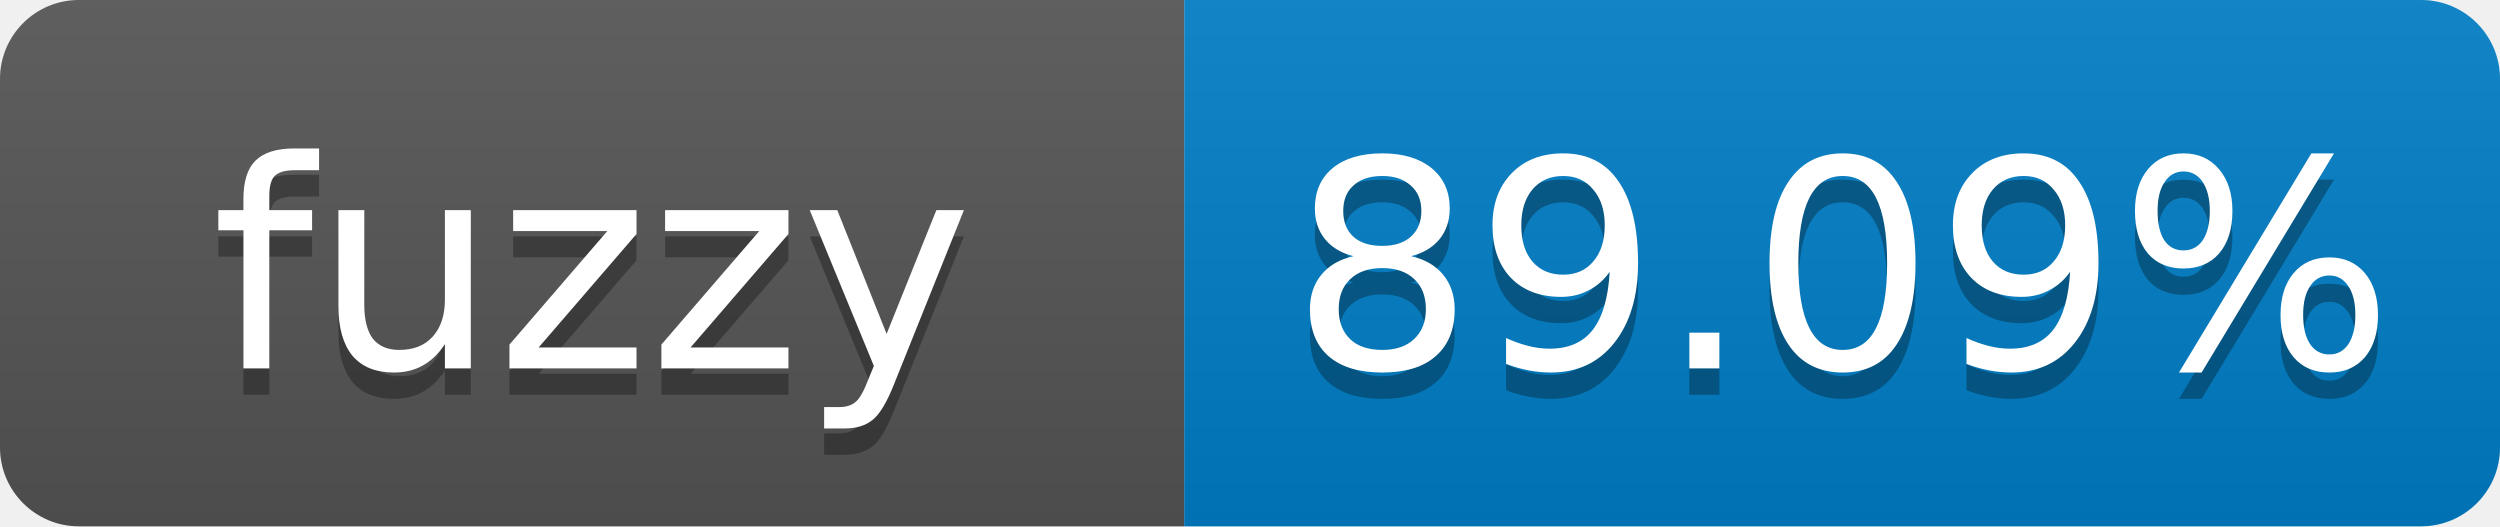
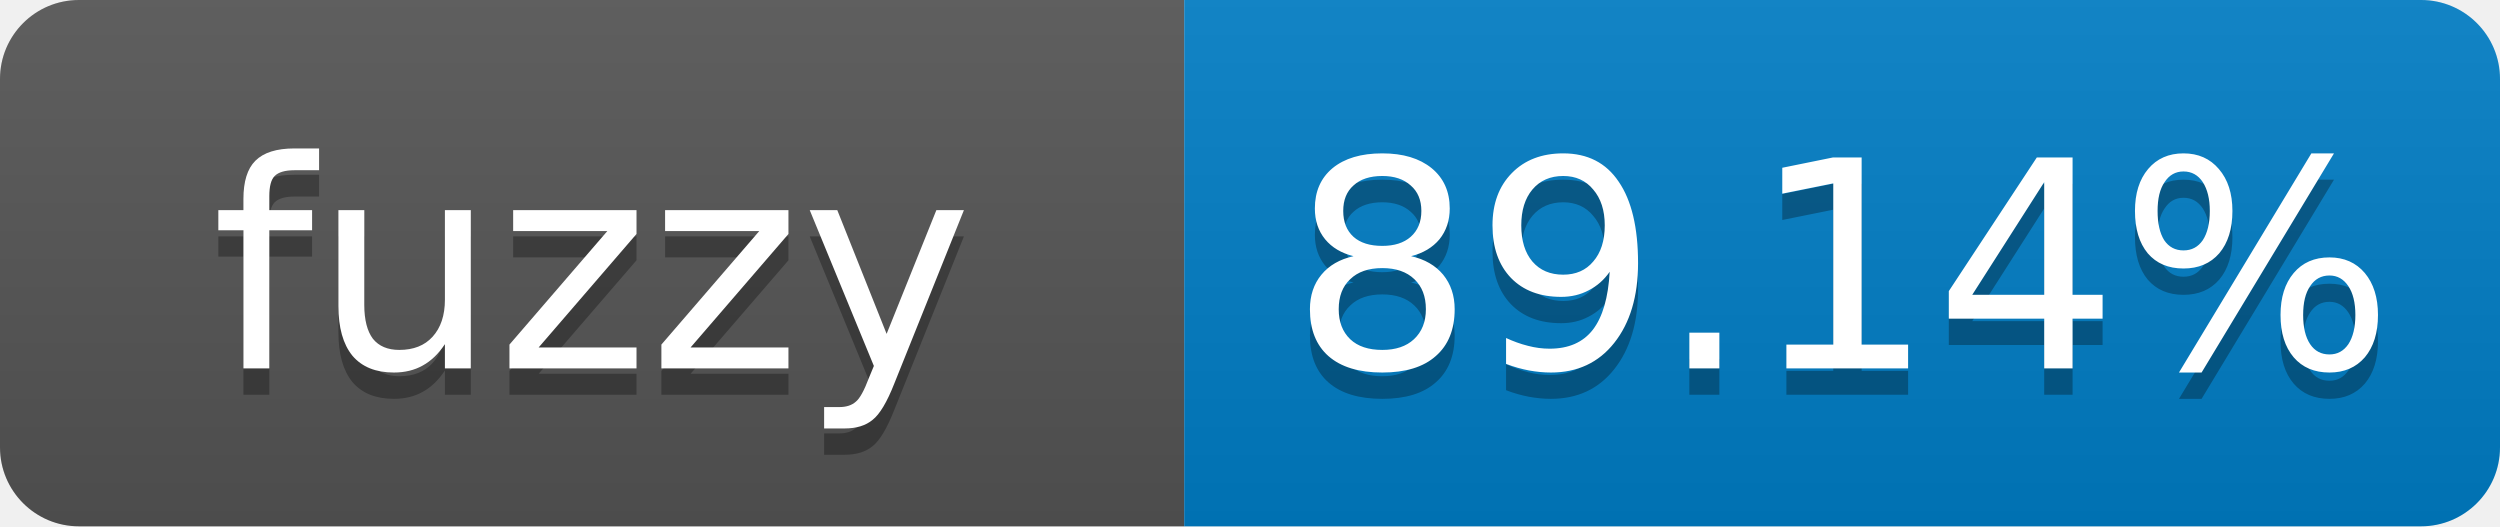
- <svg xmlns="http://www.w3.org/2000/svg" width="95" height="20" role="img" aria-label="fuzzy: 89.09%">
+ <svg xmlns="http://www.w3.org/2000/svg" width="95" height="20" role="img" aria-label="fuzzy: 89.14%">
  <linearGradient id="s" x2="0" y2="100%">
    <stop offset="0" stop-color="#bbb" stop-opacity=".1" />
    <stop offset="1" stop-opacity=".1" />
  </linearGradient>
  <clipPath id="r">
    <rect width="95" height="20" rx="3" fill="#fff" />
  </clipPath>
  <g clip-path="url(#r)">
    <rect width="45" height="20" fill="#555" />
    <rect x="45" width="50" height="20" fill="#007ec6" />
    <rect width="95" height="20" fill="url(#s)" />
  </g>
  <g fill="#fff" text-anchor="middle" font-family="Verdana,Geneva,DejaVu Sans,sans-serif" font-size="11">
    <text x="22.5" y="15" fill="#010101" fill-opacity=".3">fuzzy</text>
    <text x="22.5" y="14">fuzzy</text>
-     <text x="70" y="15" fill="#010101" fill-opacity=".3">89.09%</text>
-     <text x="70" y="14">89.09%</text>
+     <text x="70" y="15" fill="#010101" fill-opacity=".3">89.14%</text>
+     <text x="70" y="14">89.14%</text>
  </g>
</svg>
